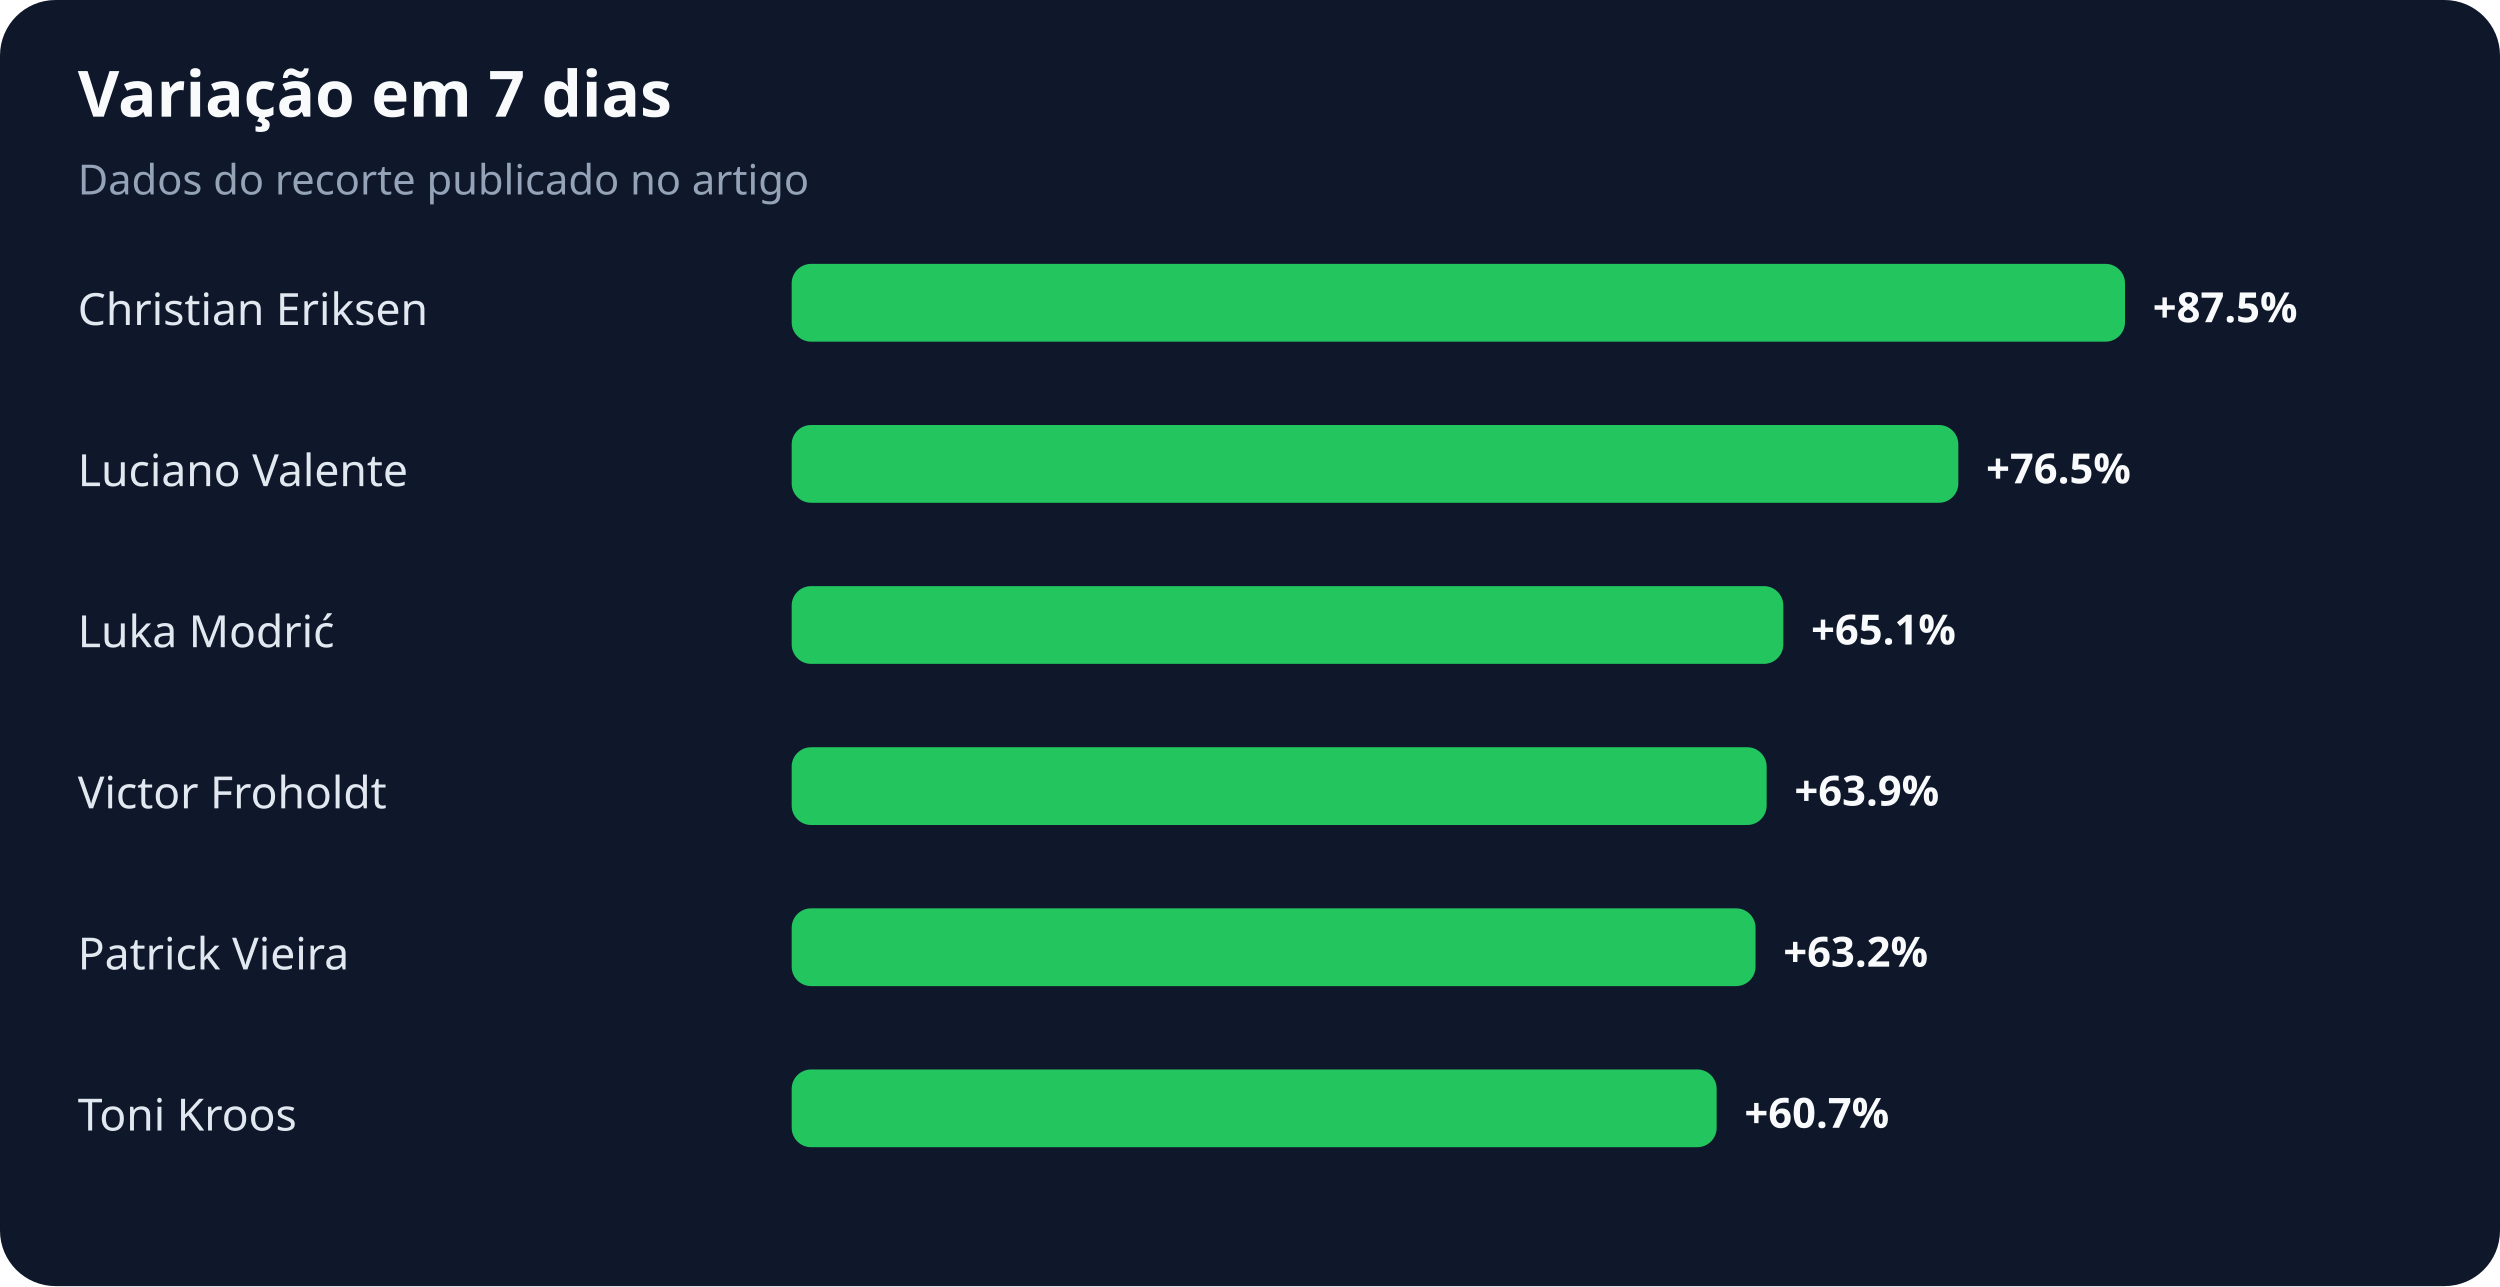
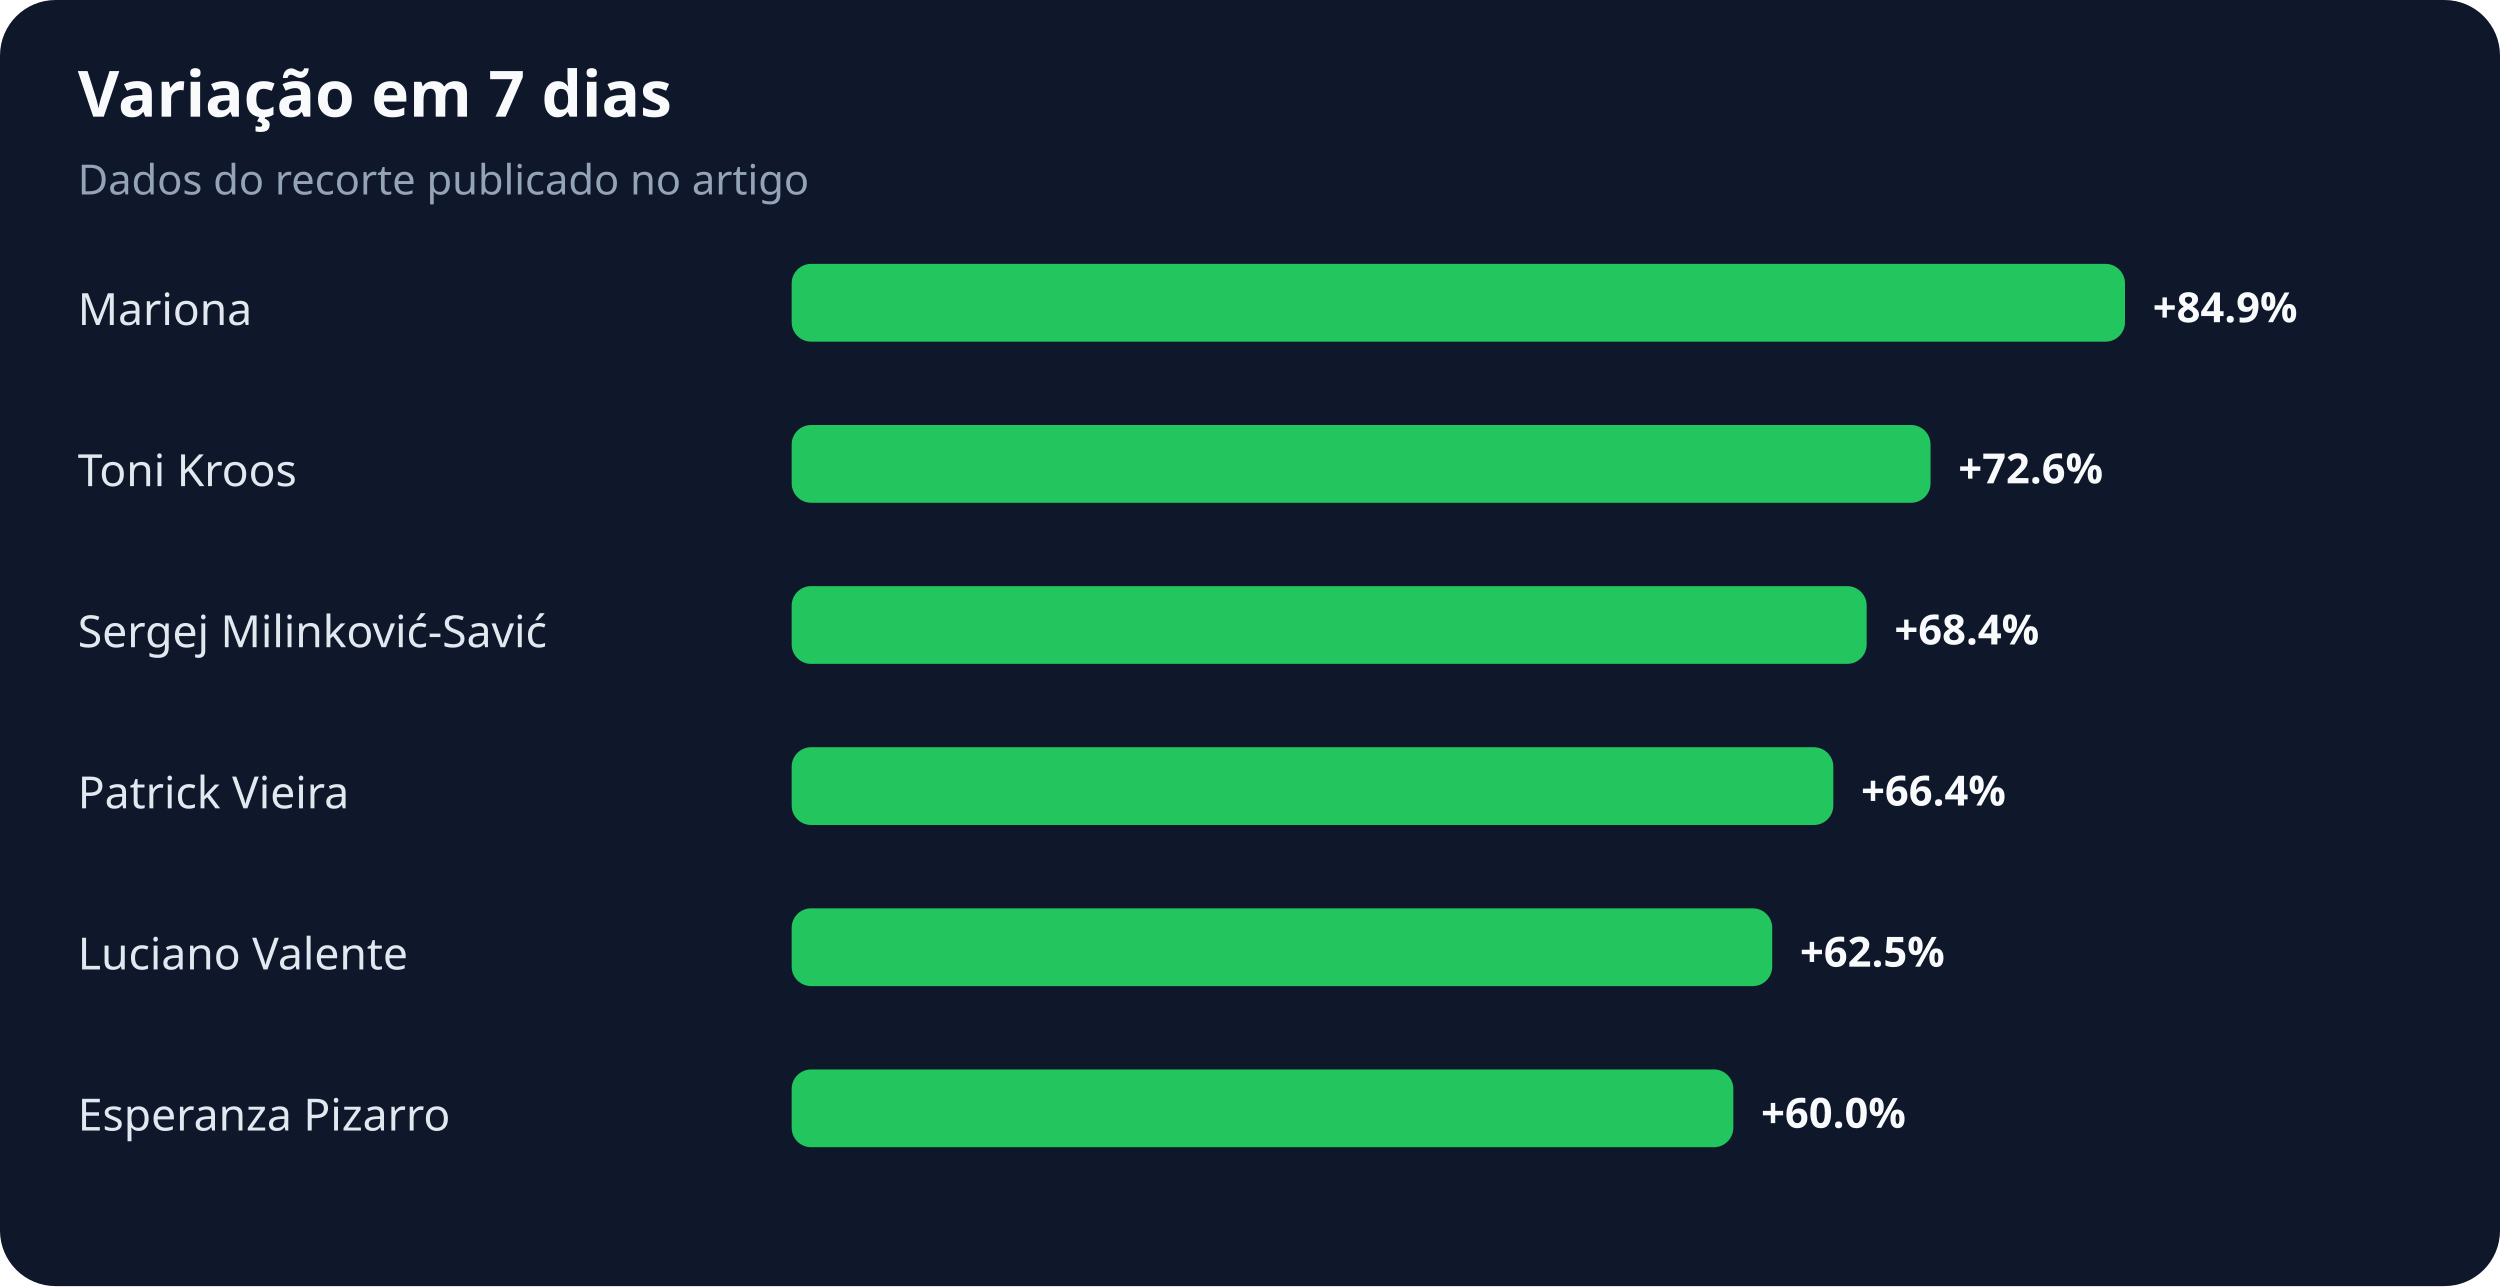
<svg xmlns="http://www.w3.org/2000/svg" width="900" height="463" viewBox="0 0 900 463" role="img" aria-labelledby="title desc">
  <rect width="100%" height="100%" rx="20" fill="#0f172a" />
  <text x="28" y="42" fill="#f8fafc" font-family="system-ui,sans-serif" font-size="23" font-weight="700">Variação em 7 dias</text>
  <text x="28" y="70" fill="#94a3b8" font-family="system-ui,sans-serif" font-size="15">Dados do recorte publicado no artigo</text>
-   <text x="28" y="117" fill="#e2e8f0" font-family="system-ui,sans-serif" font-size="16">Christian Eriksen</text>
+   <text x="28" y="117" fill="#e2e8f0" font-family="system-ui,sans-serif" font-size="16">Mariona</text>
  <rect x="285" y="95" width="480" height="28" rx="7" fill="#22c55e" />
-   <text x="775" y="116" fill="#f8fafc" font-family="system-ui,sans-serif" font-size="15" font-weight="700">+87.5%</text>
-   <text x="28" y="175" fill="#e2e8f0" font-family="system-ui,sans-serif" font-size="16">Luciano Valente</text>
-   <rect x="285" y="153" width="420" height="28" rx="7" fill="#22c55e" />
-   <text x="715" y="174" fill="#f8fafc" font-family="system-ui,sans-serif" font-size="15" font-weight="700">+76.5%</text>
-   <text x="28" y="233" fill="#e2e8f0" font-family="system-ui,sans-serif" font-size="16">Luka Modrić</text>
-   <rect x="285" y="211" width="357" height="28" rx="7" fill="#22c55e" />
-   <text x="652" y="232" fill="#f8fafc" font-family="system-ui,sans-serif" font-size="15" font-weight="700">+65.1%</text>
-   <text x="28" y="291" fill="#e2e8f0" font-family="system-ui,sans-serif" font-size="16">Victor Froholdt</text>
-   <rect x="285" y="269" width="351" height="28" rx="7" fill="#22c55e" />
-   <text x="646" y="290" fill="#f8fafc" font-family="system-ui,sans-serif" font-size="15" font-weight="700">+63.9%</text>
-   <text x="28" y="349" fill="#e2e8f0" font-family="system-ui,sans-serif" font-size="16">Patrick Vieira</text>
-   <rect x="285" y="327" width="347" height="28" rx="7" fill="#22c55e" />
-   <text x="642" y="348" fill="#f8fafc" font-family="system-ui,sans-serif" font-size="15" font-weight="700">+63.2%</text>
-   <text x="28" y="407" fill="#e2e8f0" font-family="system-ui,sans-serif" font-size="16">Toni Kroos</text>
-   <rect x="285" y="385" width="333" height="28" rx="7" fill="#22c55e" />
-   <text x="628" y="406" fill="#f8fafc" font-family="system-ui,sans-serif" font-size="15" font-weight="700">+60.7%</text>
+   <text x="775" y="116" fill="#f8fafc" font-family="system-ui,sans-serif" font-size="15" font-weight="700">+84.9%</text>
+   <text x="28" y="175" fill="#e2e8f0" font-family="system-ui,sans-serif" font-size="16">Toni Kroos</text>
+   <rect x="285" y="153" width="410" height="28" rx="7" fill="#22c55e" />
+   <text x="705" y="174" fill="#f8fafc" font-family="system-ui,sans-serif" font-size="15" font-weight="700">+72.6%</text>
+   <text x="28" y="233" fill="#e2e8f0" font-family="system-ui,sans-serif" font-size="16">Sergej Milinković-Savić</text>
+   <rect x="285" y="211" width="387" height="28" rx="7" fill="#22c55e" />
+   <text x="682" y="232" fill="#f8fafc" font-family="system-ui,sans-serif" font-size="15" font-weight="700">+68.4%</text>
+   <text x="28" y="291" fill="#e2e8f0" font-family="system-ui,sans-serif" font-size="16">Patrick Vieira</text>
+   <rect x="285" y="269" width="375" height="28" rx="7" fill="#22c55e" />
+   <text x="670" y="290" fill="#f8fafc" font-family="system-ui,sans-serif" font-size="15" font-weight="700">+66.4%</text>
+   <text x="28" y="349" fill="#e2e8f0" font-family="system-ui,sans-serif" font-size="16">Luciano Valente</text>
+   <rect x="285" y="327" width="353" height="28" rx="7" fill="#22c55e" />
+   <text x="648" y="348" fill="#f8fafc" font-family="system-ui,sans-serif" font-size="15" font-weight="700">+62.5%</text>
+   <text x="28" y="407" fill="#e2e8f0" font-family="system-ui,sans-serif" font-size="16">Esperanza Pizarro</text>
+   <rect x="285" y="385" width="339" height="28" rx="7" fill="#22c55e" />
+   <text x="634" y="406" fill="#f8fafc" font-family="system-ui,sans-serif" font-size="15" font-weight="700">+60.0%</text>
</svg>
